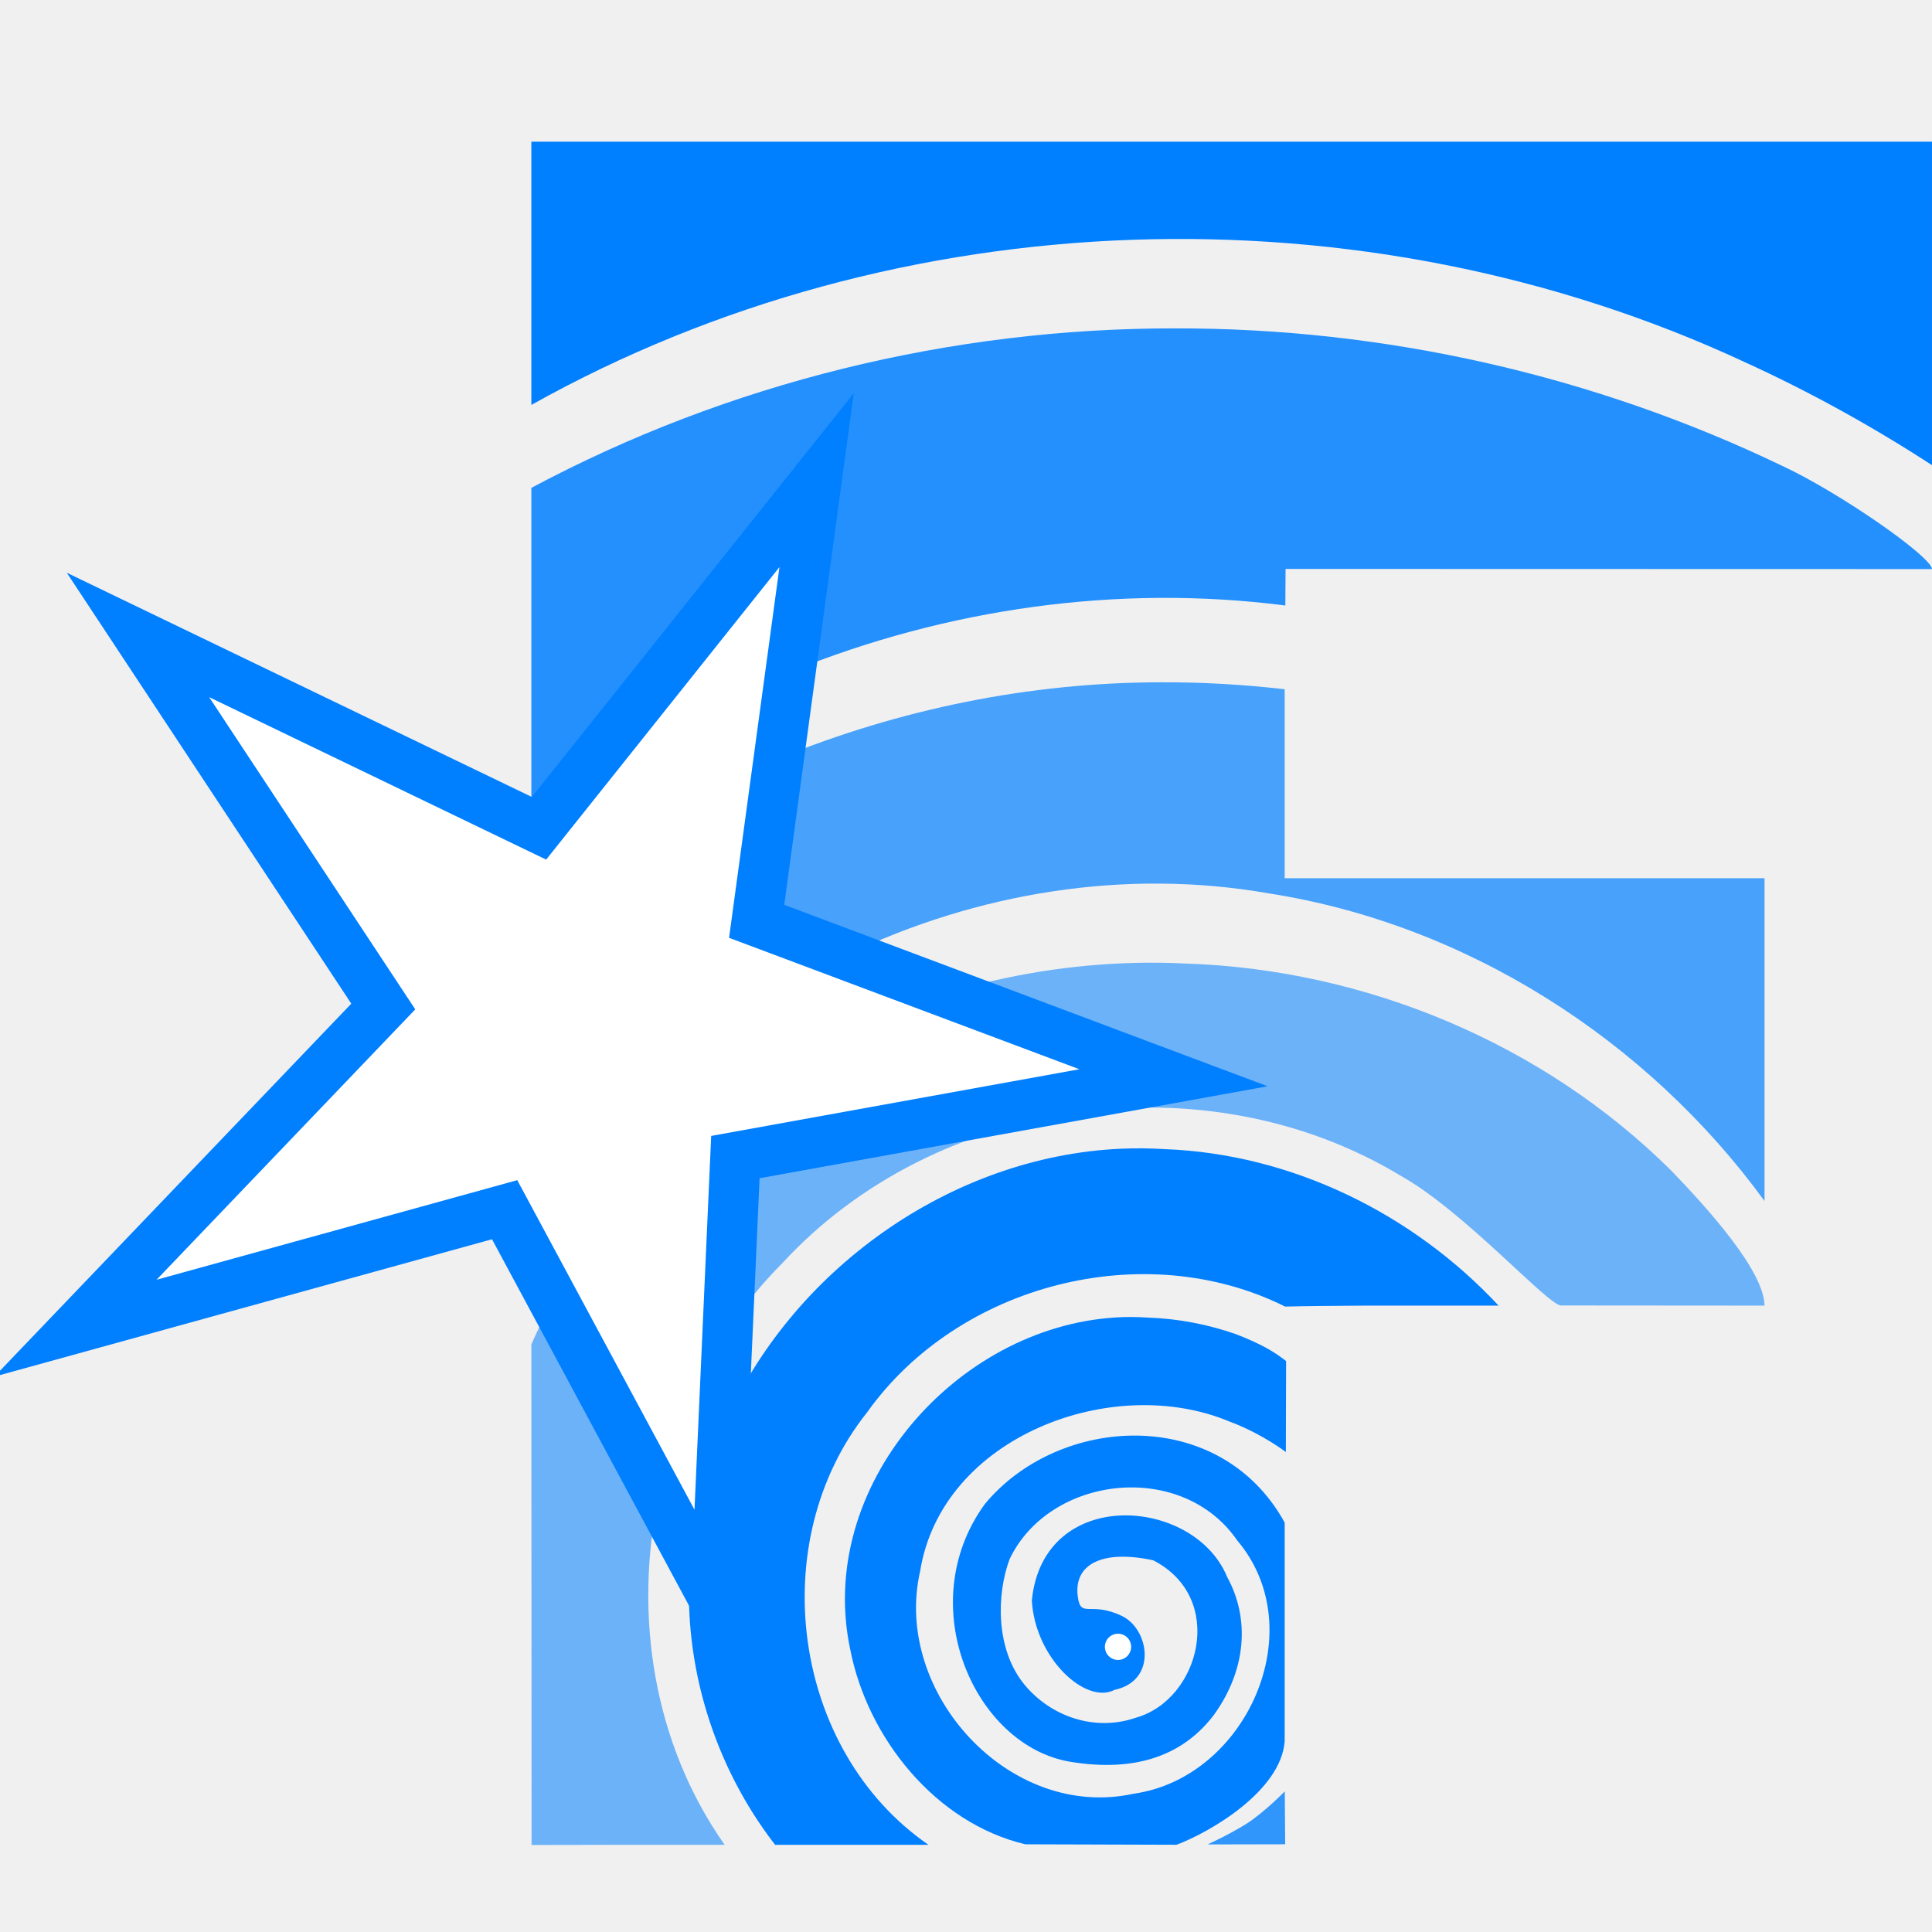
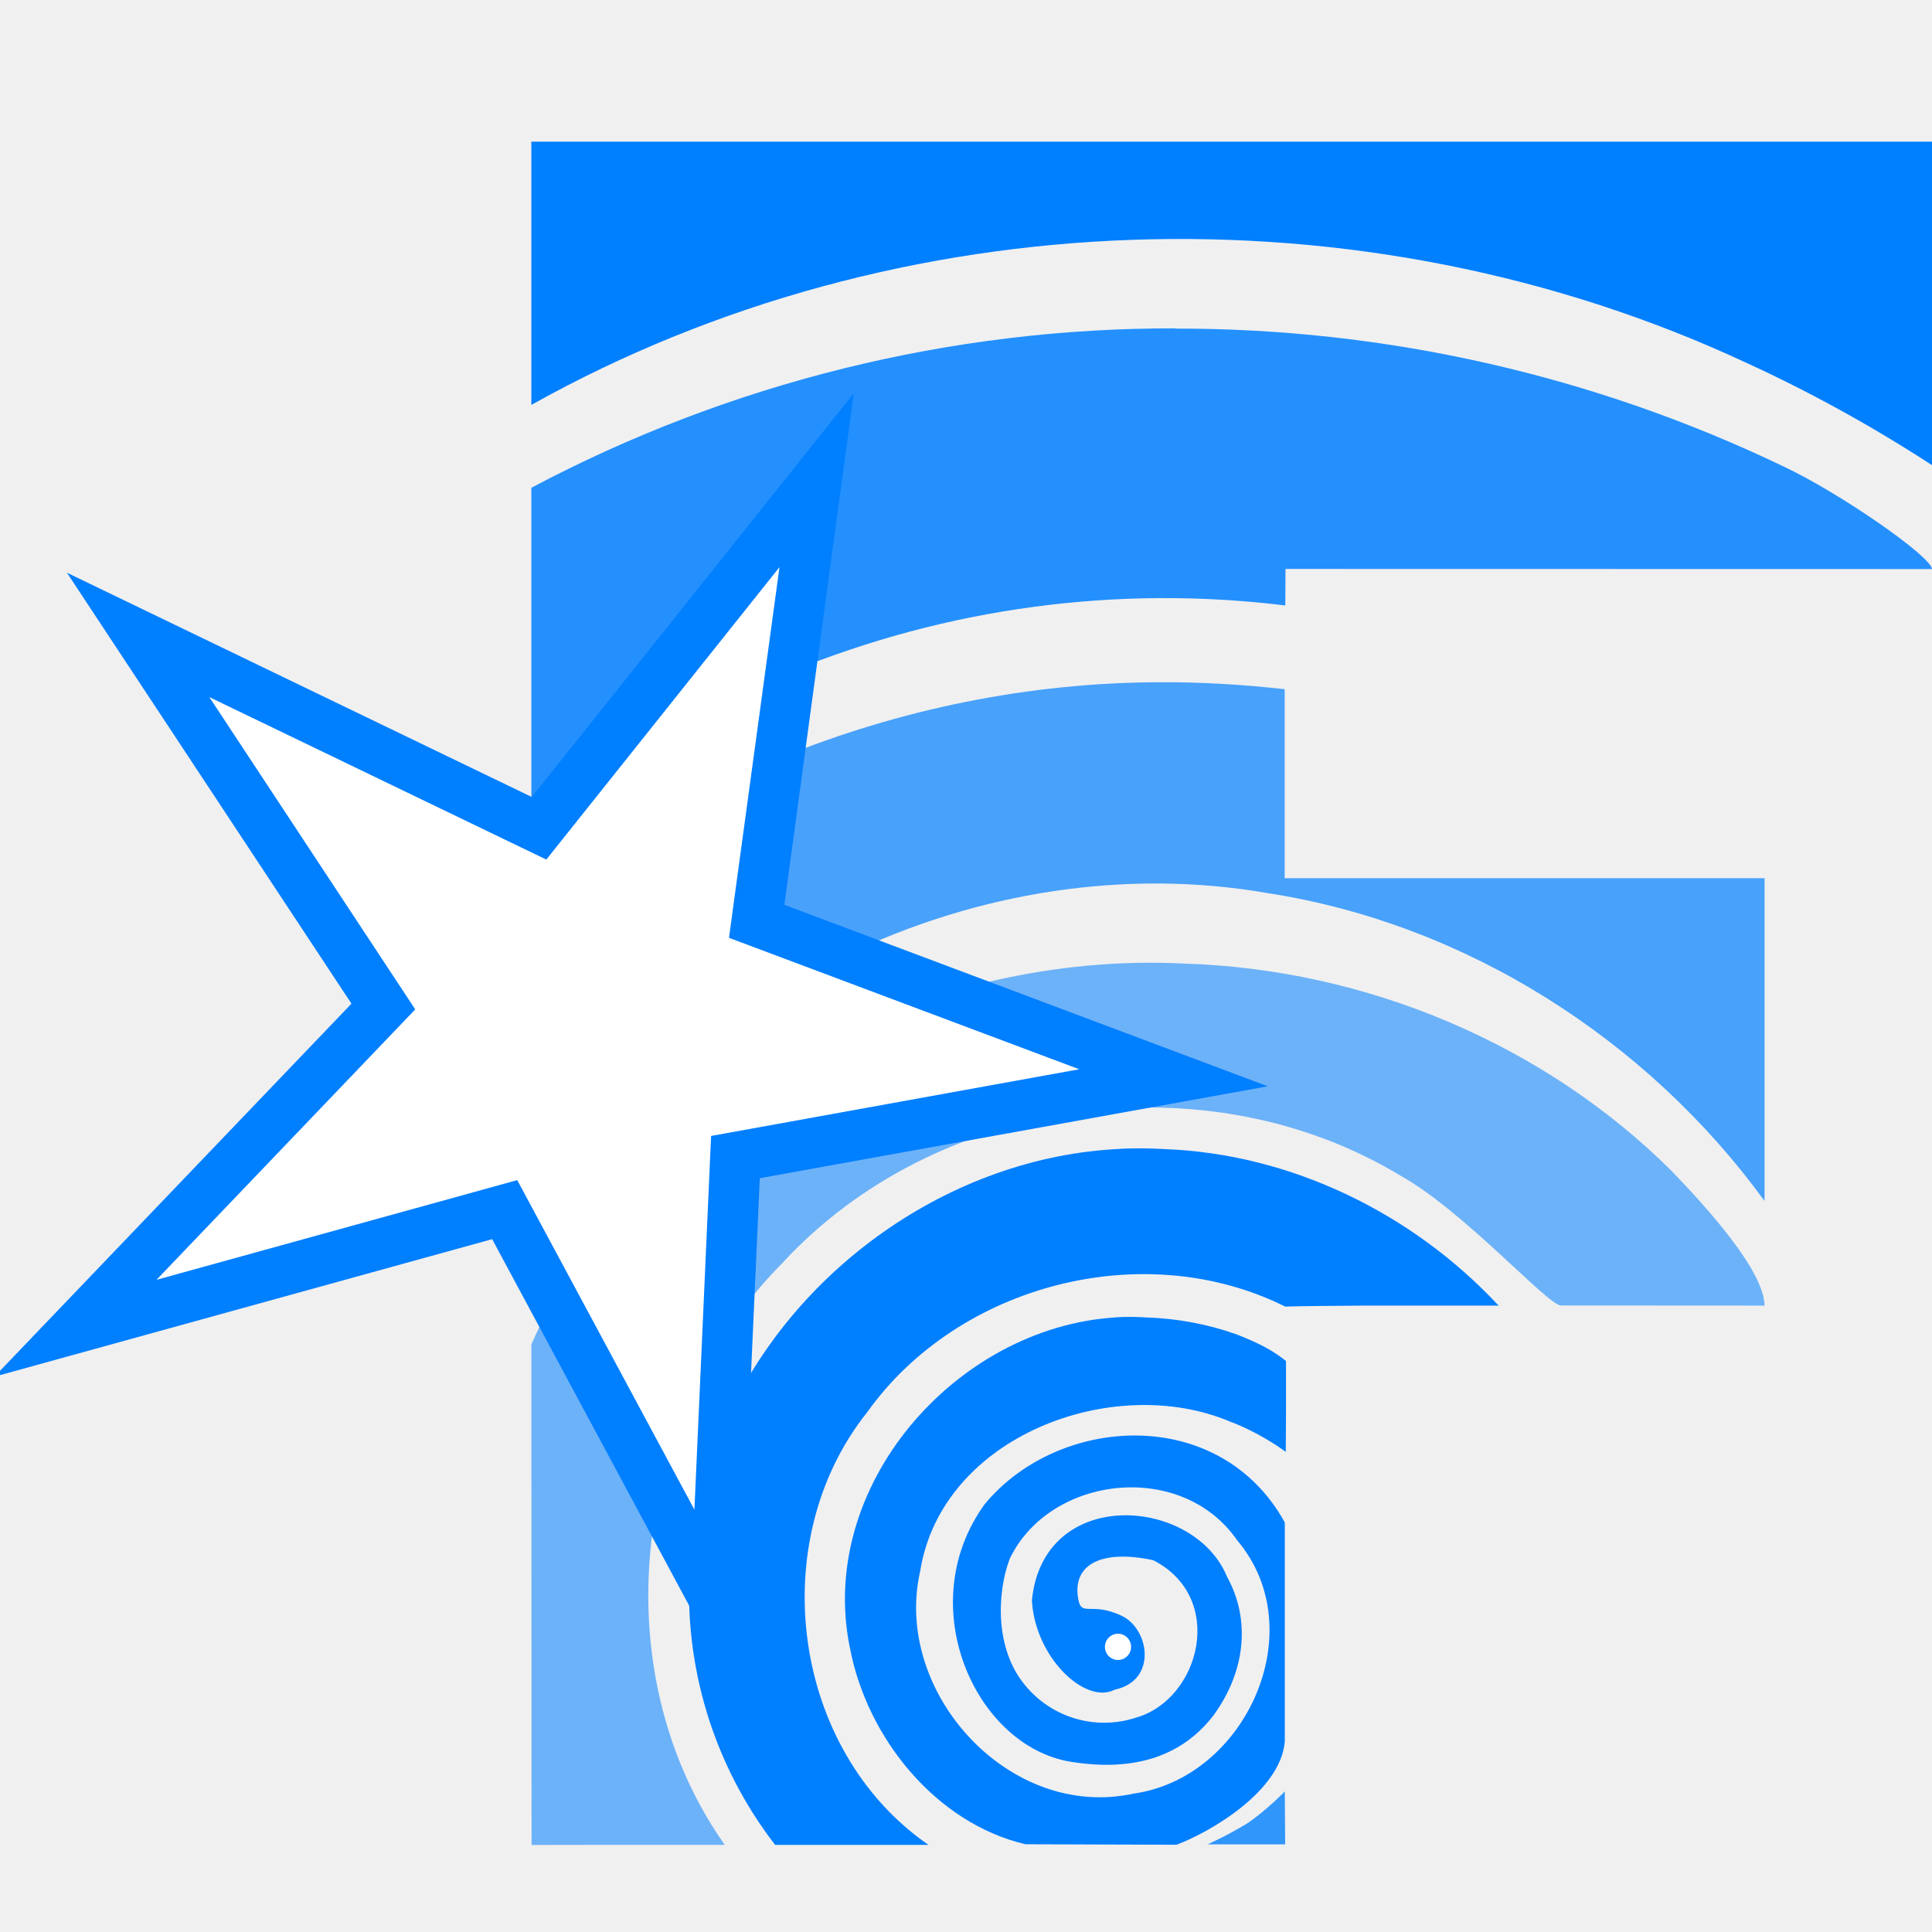
- <svg xmlns="http://www.w3.org/2000/svg" xmlns:xlink="http://www.w3.org/1999/xlink" width="600" height="600" viewBox="0 0 158.75 158.751" version="1.1" id="svg3416">
-   <defs id="defs3271" />
-   <defs id="defs3394">
-     <linearGradient id="t">
-       <stop offset="0" stop-color="#fff" id="stop3273" />
-       <stop offset="1" stop-color="#fff" stop-opacity="0" id="stop3275" />
-     </linearGradient>
-     <linearGradient id="s">
-       <stop offset="0" stop-color="#fff" id="stop3278" />
-       <stop offset="1" stop-color="#fff" stop-opacity="0" id="stop3280" />
-     </linearGradient>
+ <svg xmlns="http://www.w3.org/2000/svg" width="600" height="600" viewBox="0 0 158.75 158.75">
+   <defs>
    <linearGradient id="r">
-       <stop offset="0" stop-color="#9db6ff" id="stop3283" />
-       <stop offset="1" stop-color="#9db6ff" stop-opacity=".49" id="stop3285" />
+       <stop offset="0" stop-color="#9db6ff" />
+       <stop offset="1" stop-color="#9db6ff" stop-opacity=".49" />
    </linearGradient>
    <linearGradient id="q">
-       <stop offset="0" stop-color="#abffe6" id="stop3288" />
-       <stop offset="1" stop-color="#81ffda" stop-opacity=".51" id="stop3290" />
+       <stop offset="0" stop-color="#abffe6" />
+       <stop offset="1" stop-color="#81ffda" stop-opacity=".51" />
    </linearGradient>
    <linearGradient id="p">
-       <stop offset="0" stop-color="#ffe9a8" id="stop3293" />
-       <stop offset="1" stop-color="#ffe28d" stop-opacity=".49" id="stop3295" />
+       <stop offset="0" stop-color="#ffe9a8" />
+       <stop offset="1" stop-color="#ffe28d" stop-opacity=".49" />
    </linearGradient>
    <linearGradient id="o">
-       <stop offset="0" stop-color="#ffb4b4" id="stop3298" />
-       <stop offset="1" stop-color="#ff9797" stop-opacity=".5" id="stop3300" />
+       <stop offset="0" stop-color="#ffb4b4" />
+       <stop offset="1" stop-color="#ff9797" stop-opacity=".5" />
    </linearGradient>
    <linearGradient id="n">
-       <stop offset="0" stop-color="#ffaeef" id="stop3303" />
-       <stop offset="1" stop-color="#ff81e7" stop-opacity=".46" id="stop3305" />
+       <stop offset="0" stop-color="#ffaeef" />
+       <stop offset="1" stop-color="#ff81e7" stop-opacity=".46" />
    </linearGradient>
    <linearGradient id="m">
-       <stop offset="0" stop-color="#ffd887" id="stop3308" />
-       <stop offset="1" stop-color="#ffd378" stop-opacity=".5" id="stop3310" />
+       <stop offset="0" stop-color="#ffd887" />
+       <stop offset="1" stop-color="#ffd378" stop-opacity=".5" />
    </linearGradient>
    <linearGradient id="l">
-       <stop offset="0" stop-color="#fff3a5" id="stop3313" />
-       <stop offset="1" stop-color="#fff3a5" stop-opacity=".48" id="stop3315" />
+       <stop offset="0" stop-color="#fff3a5" />
+       <stop offset="1" stop-color="#fff3a5" stop-opacity=".48" />
    </linearGradient>
    <linearGradient id="k">
-       <stop offset="0" stop-color="#85ffe6" id="stop3318" />
-       <stop offset="1" stop-color="#85ffe6" stop-opacity=".48" id="stop3320" />
+       <stop offset="0" stop-color="#85ffe6" />
+       <stop offset="1" stop-color="#85ffe6" stop-opacity=".48" />
    </linearGradient>
    <linearGradient id="j">
-       <stop offset="0" stop-color="#c9ffd4" id="stop3323" />
-       <stop offset="1" stop-color="#a9ffba" stop-opacity=".5" id="stop3325" />
+       <stop offset="0" stop-color="#c9ffd4" />
+       <stop offset="1" stop-color="#a9ffba" stop-opacity=".5" />
    </linearGradient>
    <linearGradient id="i">
-       <stop offset="0" stop-color="#0f0" id="stop3328" />
-       <stop offset="1" stop-color="#0f0" stop-opacity="0" id="stop3330" />
+       <stop offset="0" stop-color="#0f0" />
+       <stop offset="1" stop-color="#0f0" stop-opacity="0" />
    </linearGradient>
    <linearGradient id="h">
-       <stop offset="0" stop-color="#00ffd0" id="stop3333" />
-       <stop offset="1" stop-color="#00ffd0" stop-opacity="0" id="stop3335" />
+       <stop offset="0" stop-color="#00ffd0" />
+       <stop offset="1" stop-color="#00ffd0" stop-opacity="0" />
    </linearGradient>
    <linearGradient id="g">
-       <stop offset="0" stop-color="#ffe600" id="stop3338" />
-       <stop offset="1" stop-color="#ffe600" stop-opacity="0" id="stop3340" />
+       <stop offset="0" stop-color="#ffe600" />
+       <stop offset="1" stop-color="#ffe600" stop-opacity="0" />
    </linearGradient>
    <linearGradient id="f">
-       <stop offset="0" stop-color="#ff00eb" id="stop3343" />
-       <stop offset="1" stop-color="#ff00eb" stop-opacity="0" id="stop3345" />
+       <stop offset="0" stop-color="#ff00eb" />
+       <stop offset="1" stop-color="#ff00eb" stop-opacity="0" />
    </linearGradient>
    <linearGradient id="e">
-       <stop offset="0" stop-color="#ffa425" id="stop3348" />
-       <stop offset="1" stop-color="#ffa425" stop-opacity="0" id="stop3350" />
+       <stop offset="0" stop-color="#ffa425" />
+       <stop offset="1" stop-color="#ffa425" stop-opacity="0" />
    </linearGradient>
    <linearGradient id="d">
-       <stop offset="0" stop-color="#00f" id="stop3353" />
-       <stop offset="1" stop-color="#00f" stop-opacity="0" id="stop3355" />
+       <stop offset="0" stop-color="#00f" />
+       <stop offset="1" stop-color="#00f" stop-opacity="0" />
    </linearGradient>
    <linearGradient id="c">
-       <stop offset="0" stop-color="#00ffac" id="stop3358" />
-       <stop offset="1" stop-color="#00ffac" stop-opacity="0" id="stop3360" />
+       <stop offset="0" stop-color="#00ffac" />
+       <stop offset="1" stop-color="#00ffac" stop-opacity="0" />
    </linearGradient>
    <linearGradient id="b">
-       <stop offset="0" stop-color="#ffeb00" id="stop3363" />
-       <stop offset="1" stop-color="#ffeb00" stop-opacity="0" id="stop3365" />
+       <stop offset="0" stop-color="#ffeb00" />
+       <stop offset="1" stop-color="#ffeb00" stop-opacity="0" />
    </linearGradient>
    <linearGradient id="a">
-       <stop offset="0" stop-color="red" id="stop3368" />
-       <stop offset="1" stop-color="red" stop-opacity="0" id="stop3370" />
+       <stop offset="0" stop-color="red" />
+       <stop offset="1" stop-color="red" stop-opacity="0" />
    </linearGradient>
-     <linearGradient id="v" x1="0.76" x2="3.06" y1="11.07" y2="12.34" gradientTransform="matrix(0.89808,0,0,0.8454,0.03,1.61)" gradientUnits="userSpaceOnUse" xlink:href="#a" />
-     <linearGradient id="x" x1="3.94" x2="6.39" y1="11.1" y2="12.42" gradientTransform="matrix(0.89808,0,0,0.8454,0.4,1.68)" gradientUnits="userSpaceOnUse" xlink:href="#b" />
-     <linearGradient id="z" x1="7.09" x2="9.55" y1="11.07" y2="12.43" gradientTransform="matrix(0.89808,0,0,0.8454,0.78,1.6)" gradientUnits="userSpaceOnUse" xlink:href="#c" />
-     <linearGradient id="B" x1="10.16" x2="12.7" y1="11.23" y2="12.43" gradientTransform="matrix(0.89808,0,0,0.8454,1.23,1.58)" gradientUnits="userSpaceOnUse" xlink:href="#d" />
-     <linearGradient id="D" x1="2.19" x2="4.75" y1="8.21" y2="9.36" gradientTransform="matrix(0.89808,0,0,0.8454,0.18,1.24)" gradientUnits="userSpaceOnUse" xlink:href="#e" />
-     <linearGradient id="F" x1="5.37" x2="7.91" y1="8.16" y2="9.36" gradientTransform="matrix(0.89808,0,0,0.8454,3.85,1.19)" gradientUnits="userSpaceOnUse" xlink:href="#f" />
-     <linearGradient id="H" x1="3.77" x2="6.27" y1="5.04" y2="6.31" gradientTransform="matrix(0.89808,0,0,0.8454,0.37,0.8)" gradientUnits="userSpaceOnUse" xlink:href="#g" />
-     <linearGradient id="J" x1="6.85" x2="9.43" y1="5.21" y2="6.32" gradientTransform="matrix(0.89808,0,0,0.8454,0.82,0.8)" gradientUnits="userSpaceOnUse" xlink:href="#h" />
-     <linearGradient id="L" x1="5.26" x2="7.8" y1="2.08" y2="3.27" gradientTransform="matrix(0.89808,0,0,0.8454,0.55,0.4)" gradientUnits="userSpaceOnUse" xlink:href="#i" />
-     <linearGradient id="M" x1="4.81" x2="8" y1="1.81" y2="1.81" gradientTransform="matrix(0.98026,0,0,0.98026,-0.14,0.06)" gradientUnits="userSpaceOnUse" xlink:href="#j" />
-     <linearGradient id="K" x1="6.36" x2="9.56" y1="4.7" y2="4.7" gradientTransform="matrix(0.98026,0,0,0.98026,0.07,0.2)" gradientUnits="userSpaceOnUse" xlink:href="#k" />
-     <linearGradient id="I" x1="3.24" x2="6.43" y1="4.7" y2="4.7" gradientTransform="matrix(0.98026,0,0,0.98026,-0.16,0.2)" gradientUnits="userSpaceOnUse" xlink:href="#l" />
-     <linearGradient id="E" x1="1.68" x2="4.87" y1="7.59" y2="7.59" gradientTransform="matrix(0.98026,0,0,0.98026,-0.17,0.38)" gradientUnits="userSpaceOnUse" xlink:href="#m" />
-     <linearGradient id="G" x1="4.8" x2="7.99" y1="7.59" y2="7.59" gradientTransform="matrix(0.98026,0,0,0.98026,3.27,0.33)" gradientUnits="userSpaceOnUse" xlink:href="#n" />
-     <linearGradient id="w" x1="0.21" x2="3.27" y1="10.5" y2="10.5" gradientTransform="matrix(0.98026,0,0,0.98026,-0.2,0.52)" gradientUnits="userSpaceOnUse" xlink:href="#o" />
-     <linearGradient id="y" x1="3.24" x2="6.43" y1="10.47" y2="10.47" gradientTransform="matrix(0.98026,0,0,0.98026,-0.01,0.58)" gradientUnits="userSpaceOnUse" xlink:href="#p" />
-     <linearGradient id="A" x1="6.33" x2="9.52" y1="10.48" y2="10.48" gradientTransform="matrix(0.98026,0,0,0.98026,0.17,0.5)" gradientUnits="userSpaceOnUse" xlink:href="#q" />
-     <linearGradient id="C" x1="9.39" x2="12.58" y1="10.48" y2="10.48" gradientTransform="matrix(0.98026,0,0,0.98026,0.45,0.48)" gradientUnits="userSpaceOnUse" xlink:href="#r" />
-     <filter id="u" width="1" height="1" x="0" y="0" color-interpolation-filters="sRGB">
-       <feGaussianBlur stdDeviation=".01" id="feGaussianBlur3391" />
-     </filter>
  </defs>
-   <g id="layer2" style="display:inline">
-     <path style="fill:#ffffff;fill-opacity:1;stroke:#000000;stroke-width:0.265px;stroke-linecap:butt;stroke-linejoin:miter;stroke-opacity:1" d="M 14.237,54.359 43.745,67.803 67.099,39.453 62.169,75.707 96.427,88.56 60.427,95.077 57.777,129.744 41.632,99.767 8.736,107.64 30.847,82.618 Z" id="path1" />
-   </g>
-   <path style="color:#000000;font-style:normal;font-variant:normal;font-weight:normal;font-stretch:normal;font-size:44.675px;line-height:1.25;font-family:'Gill Sans Ultra Bold';-inkscape-font-specification:'Gill Sans Ultra Bold, Normal';font-variant-ligatures:normal;font-variant-position:normal;font-variant-caps:normal;font-variant-numeric:normal;font-variant-alternates:normal;font-variant-east-asian:normal;font-feature-settings:normal;font-variation-settings:normal;text-indent:0;text-align:start;text-decoration:none;text-decoration-line:none;text-decoration-style:solid;text-decoration-color:#000000;letter-spacing:0px;word-spacing:0px;text-transform:none;writing-mode:lr-tb;direction:ltr;text-orientation:mixed;dominant-baseline:auto;baseline-shift:baseline;text-anchor:start;white-space:normal;shape-padding:0;shape-margin:0;inline-size:0;clip-rule:nonzero;display:inline;overflow:visible;visibility:visible;opacity:0.8;isolation:auto;mix-blend-mode:normal;color-interpolation:sRGB;color-interpolation-filters:linearRGB;solid-color:#000000;solid-opacity:1;vector-effect:none;fill:#007fff;fill-opacity:1;fill-rule:nonzero;stroke:none;stroke-width:0;stroke-linecap:butt;stroke-linejoin:miter;stroke-miterlimit:4;stroke-dasharray:none;stroke-dashoffset:0;stroke-opacity:1;paint-order:markers stroke fill;color-rendering:auto;image-rendering:auto;shape-rendering:auto;text-rendering:auto;enable-background:accumulate;stop-color:#000000" d="m 105.569,147.196 c 0,0 -1.63,1.677 -3.129,2.65 -1.643,1.012 -3.22,1.71 -3.22,1.71 l 6.381,-0.013 z" id="path1254" />
-   <path style="color:#000000;font-style:normal;font-variant:normal;font-weight:normal;font-stretch:normal;font-size:44.675px;line-height:1.25;font-family:'Gill Sans Ultra Bold';-inkscape-font-specification:'Gill Sans Ultra Bold, Normal';font-variant-ligatures:normal;font-variant-position:normal;font-variant-caps:normal;font-variant-numeric:normal;font-variant-alternates:normal;font-variant-east-asian:normal;font-feature-settings:normal;font-variation-settings:normal;text-indent:0;text-align:start;text-decoration:none;text-decoration-line:none;text-decoration-style:solid;text-decoration-color:#000000;letter-spacing:0px;word-spacing:0px;text-transform:none;writing-mode:lr-tb;direction:ltr;text-orientation:mixed;dominant-baseline:auto;baseline-shift:baseline;text-anchor:start;white-space:normal;shape-padding:0;shape-margin:0;inline-size:0;clip-rule:nonzero;display:inline;overflow:visible;visibility:visible;isolation:auto;mix-blend-mode:normal;color-interpolation:sRGB;color-interpolation-filters:linearRGB;solid-color:#000000;solid-opacity:1;vector-effect:none;fill:#007fff;fill-opacity:1;fill-rule:nonzero;stroke:none;stroke-width:0;stroke-linecap:butt;stroke-linejoin:miter;stroke-miterlimit:4;stroke-dasharray:none;stroke-dashoffset:0;stroke-opacity:1;paint-order:markers stroke fill;color-rendering:auto;image-rendering:auto;shape-rendering:auto;text-rendering:auto;enable-background:accumulate;stop-color:#000000" d="m 91.672,108.255 c -13.154,0.806 -24.643,13.929 -21.813,27.261 1.42,7.308 7.034,14.289 14.395,16.028 l 12.419,0.039 c 2.735,-1.021 8.578,-4.407 8.888,-8.507 v -17.965 c -5.344,-9.701 -18.601,-8.856 -24.65,-1.509 -6.001,8.281 -0.811,19.881 7.055,21.165 5.435,0.887 9.263,-0.573 11.745,-3.809 2.737,-3.759 2.985,-7.995 1.121,-11.383 -2.715,-6.611 -15.116,-7.504 -16.047,1.937 0.271,4.764 4.441,8.585 6.802,7.34 3.537,-0.751 2.846,-4.988 0.609,-6.064 -2.642,-1.271 -3.402,0.27 -3.641,-1.639 -0.323,-2.586 1.968,-3.854 6.2,-2.941 6.036,3.086 3.853,11.452 -1.425,12.937 -3.422,1.176 -6.991,-0.134 -9.115,-2.676 -2.45,-2.931 -2.326,-7.489 -1.257,-10.359 3.285,-6.883 14.136,-8.165 18.703,-1.535 6.224,7.354 0.725,19.519 -8.519,20.815 -10.189,2.234 -19.811,-8.321 -17.537,-18.282 1.778,-11.095 15.862,-16.333 25.447,-12.29 2.019,0.737 3.835,1.916 4.606,2.494 0,0 0.008,-1.84 0.006,-3.362 0.006,-1.603 0.013,-4.114 0.013,-4.114 -1.027,-0.798 -2.051,-1.402 -4.107,-2.203 -2.33,-0.817 -4.781,-1.285 -7.249,-1.367 -0.888,-0.059 -1.773,-0.067 -2.65,-0.013 z" id="path1252" />
-   <path style="color:#000000;font-style:normal;font-variant:normal;font-weight:normal;font-stretch:normal;font-size:44.675px;line-height:1.25;font-family:'Gill Sans Ultra Bold';-inkscape-font-specification:'Gill Sans Ultra Bold, Normal';font-variant-ligatures:normal;font-variant-position:normal;font-variant-caps:normal;font-variant-numeric:normal;font-variant-alternates:normal;font-variant-east-asian:normal;font-feature-settings:normal;font-variation-settings:normal;text-indent:0;text-align:start;text-decoration:none;text-decoration-line:none;text-decoration-style:solid;text-decoration-color:#000000;letter-spacing:0px;word-spacing:0px;text-transform:none;writing-mode:lr-tb;direction:ltr;text-orientation:mixed;dominant-baseline:auto;baseline-shift:baseline;text-anchor:start;white-space:normal;shape-padding:0;shape-margin:0;inline-size:0;clip-rule:nonzero;display:inline;overflow:visible;visibility:visible;opacity:0.55;isolation:auto;mix-blend-mode:normal;color-interpolation:sRGB;color-interpolation-filters:linearRGB;solid-color:#000000;solid-opacity:1;vector-effect:none;fill:#007fff;fill-opacity:1;fill-rule:nonzero;stroke:none;stroke-width:0;stroke-linecap:butt;stroke-linejoin:miter;stroke-miterlimit:4;stroke-dasharray:none;stroke-dashoffset:0;stroke-opacity:1;paint-order:markers stroke fill;color-rendering:auto;image-rendering:auto;shape-rendering:auto;text-rendering:auto;enable-background:accumulate;stop-color:#000000" d="m 45.455,106.823 c -0.647,1.185 -1.248,2.398 -1.795,3.647 l 0.02,41.132 c 0,0 4.577,-0.008 6.783,-0.013 h 9.083 c -5.872,-8.341 -7.48,-18.873 -5.429,-28.661 z" id="path1250" />
-   <path style="color:#000000;font-style:normal;font-variant:normal;font-weight:normal;font-stretch:normal;font-size:44.675px;line-height:1.25;font-family:'Gill Sans Ultra Bold';-inkscape-font-specification:'Gill Sans Ultra Bold, Normal';font-variant-ligatures:normal;font-variant-position:normal;font-variant-caps:normal;font-variant-numeric:normal;font-variant-alternates:normal;font-variant-east-asian:normal;font-feature-settings:normal;font-variation-settings:normal;text-indent:0;text-align:start;text-decoration:none;text-decoration-line:none;text-decoration-style:solid;text-decoration-color:#000000;letter-spacing:0px;word-spacing:0px;text-transform:none;writing-mode:lr-tb;direction:ltr;text-orientation:mixed;dominant-baseline:auto;baseline-shift:baseline;text-anchor:start;white-space:normal;shape-padding:0;shape-margin:0;inline-size:0;clip-rule:nonzero;display:inline;overflow:visible;visibility:visible;isolation:auto;mix-blend-mode:normal;color-interpolation:sRGB;color-interpolation-filters:linearRGB;solid-color:#000000;solid-opacity:1;vector-effect:none;fill:#007fff;fill-opacity:1;fill-rule:nonzero;stroke:none;stroke-width:0;stroke-linecap:butt;stroke-linejoin:miter;stroke-miterlimit:4;stroke-dasharray:none;stroke-dashoffset:0;stroke-opacity:1;paint-order:markers stroke fill;color-rendering:auto;image-rendering:auto;shape-rendering:auto;text-rendering:auto;enable-background:accumulate;stop-color:#000000" d="M 92.093,94.391 C 78.062,95.02 64.964,104.433 59.436,117.214 l -0.648,14.408 -2.021,-3.757 c -0.019,0.246 -0.065,0.485 -0.078,0.732 -0.594,8.181 1.983,16.515 7.003,22.992 h 12.601 c -11.254,-7.765 -13.52,-24.91 -5.047,-35.534 7.518,-10.558 22.791,-14.461 34.355,-8.694 1.554,-0.046 4.398,-0.062 6.478,-0.078 h 11.059 c -7.06,-7.582 -17.037,-12.476 -27.443,-12.86 -1.206,-0.077 -2.405,-0.086 -3.602,-0.032 z" id="path1248" />
-   <path style="color:#000000;font-style:normal;font-variant:normal;font-weight:normal;font-stretch:normal;font-size:44.675px;line-height:1.25;font-family:'Gill Sans Ultra Bold';-inkscape-font-specification:'Gill Sans Ultra Bold, Normal';font-variant-ligatures:normal;font-variant-position:normal;font-variant-caps:normal;font-variant-numeric:normal;font-variant-alternates:normal;font-variant-east-asian:normal;font-feature-settings:normal;font-variation-settings:normal;text-indent:0;text-align:start;text-decoration:none;text-decoration-line:none;text-decoration-style:solid;text-decoration-color:#000000;letter-spacing:0px;word-spacing:0px;text-transform:none;writing-mode:lr-tb;direction:ltr;text-orientation:mixed;dominant-baseline:auto;baseline-shift:baseline;text-anchor:start;white-space:normal;shape-padding:0;shape-margin:0;inline-size:0;clip-rule:nonzero;display:inline;overflow:visible;visibility:visible;opacity:0.55;isolation:auto;mix-blend-mode:normal;color-interpolation:sRGB;color-interpolation-filters:linearRGB;solid-color:#000000;solid-opacity:1;vector-effect:none;fill:#007fff;fill-opacity:1;fill-rule:nonzero;stroke:none;stroke-width:0;stroke-linecap:butt;stroke-linejoin:miter;stroke-miterlimit:4;stroke-dasharray:none;stroke-dashoffset:0;stroke-opacity:1;paint-order:markers stroke fill;color-rendering:auto;image-rendering:auto;shape-rendering:auto;text-rendering:auto;enable-background:accumulate;stop-color:#000000" d="m 93.272,79.121 c -5.207,0.123 -10.421,0.965 -15.438,2.462 l 18.593,6.977 -36.001,6.517 -0.641,14.233 c 1.311,-1.962 2.794,-3.815 4.477,-5.494 12.649,-13.757 34.841,-16.872 50.83,-7.204 5.205,2.897 12.104,10.654 13.171,10.657 l 16.727,0.013 c -0.036,-2.86 -4.682,-8.004 -7.67,-11.098 -10.537,-10.463 -25.13,-16.537 -39.94,-17.012 -1.367,-0.068 -2.736,-0.084 -4.107,-0.052 z" id="path1246" />
-   <path style="color:#000000;font-style:normal;font-variant:normal;font-weight:normal;font-stretch:normal;font-size:44.675px;line-height:1.25;font-family:'Gill Sans Ultra Bold';-inkscape-font-specification:'Gill Sans Ultra Bold, Normal';font-variant-ligatures:normal;font-variant-position:normal;font-variant-caps:normal;font-variant-numeric:normal;font-variant-alternates:normal;font-variant-east-asian:normal;font-feature-settings:normal;font-variation-settings:normal;text-indent:0;text-align:start;text-decoration:none;text-decoration-line:none;text-decoration-style:solid;text-decoration-color:#000000;letter-spacing:0px;word-spacing:0px;text-transform:none;writing-mode:lr-tb;direction:ltr;text-orientation:mixed;dominant-baseline:auto;baseline-shift:baseline;text-anchor:start;white-space:normal;shape-padding:0;shape-margin:0;inline-size:0;clip-rule:nonzero;display:inline;overflow:visible;visibility:visible;opacity:0.7;isolation:auto;mix-blend-mode:normal;color-interpolation:sRGB;color-interpolation-filters:linearRGB;solid-color:#000000;solid-opacity:1;vector-effect:none;fill:#007fff;fill-opacity:1;fill-rule:nonzero;stroke:none;stroke-width:0;stroke-linecap:butt;stroke-linejoin:miter;stroke-miterlimit:4;stroke-dasharray:none;stroke-dashoffset:0;stroke-opacity:1;paint-order:markers stroke fill;color-rendering:auto;image-rendering:auto;shape-rendering:auto;text-rendering:auto;enable-background:accumulate;stop-color:#000000" d="m 95.307,56.064 c -10.708,0.02 -21.4,2.2 -31.317,6.252 l -1.82,13.391 7.385,2.773 c 10.706,-5.128 22.888,-7.144 34.692,-5.073 16.252,2.529 31.095,12.038 40.743,25.279 V 72.163 H 105.562 V 56.634 c -3.402,-0.386 -6.831,-0.591 -10.255,-0.57 z" id="path1244" />
-   <path style="color:#000000;font-style:normal;font-variant:normal;font-weight:normal;font-stretch:normal;font-size:44.675px;line-height:1.25;font-family:'Gill Sans Ultra Bold';-inkscape-font-specification:'Gill Sans Ultra Bold, Normal';font-variant-ligatures:normal;font-variant-position:normal;font-variant-caps:normal;font-variant-numeric:normal;font-variant-alternates:normal;font-variant-east-asian:normal;font-feature-settings:normal;font-variation-settings:normal;text-indent:0;text-align:start;text-decoration:none;text-decoration-line:none;text-decoration-style:solid;text-decoration-color:#000000;letter-spacing:0px;word-spacing:0px;text-transform:none;writing-mode:lr-tb;direction:ltr;text-orientation:mixed;dominant-baseline:auto;baseline-shift:baseline;text-anchor:start;white-space:normal;shape-padding:0;shape-margin:0;inline-size:0;clip-rule:nonzero;display:inline;overflow:visible;visibility:visible;opacity:0.85;isolation:auto;mix-blend-mode:normal;color-interpolation:sRGB;color-interpolation-filters:linearRGB;solid-color:#000000;solid-opacity:1;vector-effect:none;fill:#007fff;fill-opacity:1;fill-rule:nonzero;stroke:none;stroke-width:0;stroke-linecap:butt;stroke-linejoin:miter;stroke-miterlimit:4;stroke-dasharray:none;stroke-dashoffset:0;stroke-opacity:1;paint-order:markers stroke fill;color-rendering:auto;image-rendering:auto;shape-rendering:auto;text-rendering:auto;enable-background:accumulate;stop-color:#000000" d="m 96.557,26.982 c -18.346,-0.021 -36.704,4.459 -52.897,13.106 v 27.669 l 0.084,0.045 c 0.655,-0.541 1.33,-1.049 2.002,-1.568 L 67.099,39.453 64.962,55.196 c 12.81,-5.197 26.916,-7.207 40.652,-5.442 l 0.02,-3.006 53.117,0.013 c -0.042,-1.026 -7.568,-6.273 -12.277,-8.467 -15.511,-7.459 -32.708,-11.346 -49.916,-11.311 z" id="path1242" />
-   <path style="color:#000000;font-style:normal;font-variant:normal;font-weight:normal;font-stretch:normal;font-size:44.675px;line-height:1.25;font-family:'Gill Sans Ultra Bold';-inkscape-font-specification:'Gill Sans Ultra Bold, Normal';font-variant-ligatures:normal;font-variant-position:normal;font-variant-caps:normal;font-variant-numeric:normal;font-variant-alternates:normal;font-variant-east-asian:normal;font-feature-settings:normal;font-variation-settings:normal;text-indent:0;text-align:start;text-decoration:none;text-decoration-line:none;text-decoration-style:solid;text-decoration-color:#000000;letter-spacing:0px;word-spacing:0px;text-transform:none;writing-mode:lr-tb;direction:ltr;text-orientation:mixed;dominant-baseline:auto;baseline-shift:baseline;text-anchor:start;white-space:normal;shape-padding:0;shape-margin:0;inline-size:0;clip-rule:nonzero;display:inline;overflow:visible;visibility:visible;opacity:1;isolation:auto;mix-blend-mode:normal;color-interpolation:sRGB;color-interpolation-filters:linearRGB;solid-color:#000000;solid-opacity:1;vector-effect:none;fill:#007fff;fill-opacity:1;fill-rule:nonzero;stroke:none;stroke-width:0;stroke-linecap:butt;stroke-linejoin:miter;stroke-miterlimit:4;stroke-dasharray:none;stroke-dashoffset:0;stroke-opacity:1;paint-order:markers stroke fill;color-rendering:auto;image-rendering:auto;shape-rendering:auto;text-rendering:auto;enable-background:accumulate;stop-color:#000000" d="M 43.66,11.641 V 33.273 C 73.856,16.365 111.995,15.169 143.338,29.742 c 5.341,2.435 10.492,5.281 15.412,8.48 V 11.641 Z" id="path4059" />
-   <path style="color:#000000;font-style:normal;font-variant:normal;font-weight:normal;font-stretch:normal;font-size:medium;line-height:normal;font-family:sans-serif;font-variant-ligatures:normal;font-variant-position:normal;font-variant-caps:normal;font-variant-numeric:normal;font-variant-alternates:normal;font-variant-east-asian:normal;font-feature-settings:normal;font-variation-settings:normal;text-indent:0;text-align:start;text-decoration:none;text-decoration-line:none;text-decoration-style:solid;text-decoration-color:#000000;letter-spacing:normal;word-spacing:normal;text-transform:none;writing-mode:lr-tb;direction:ltr;text-orientation:mixed;dominant-baseline:auto;baseline-shift:baseline;text-anchor:start;white-space:normal;shape-padding:0;shape-margin:0;inline-size:0;clip-rule:nonzero;display:inline;overflow:visible;visibility:visible;opacity:0.999;isolation:auto;mix-blend-mode:normal;color-interpolation:sRGB;color-interpolation-filters:linearRGB;solid-color:#000000;solid-opacity:1;vector-effect:none;fill:#007fff;fill-opacity:1;fill-rule:evenodd;stroke:none;stroke-width:4.127;stroke-linecap:butt;stroke-linejoin:miter;stroke-miterlimit:4;stroke-dasharray:none;stroke-dashoffset:0;stroke-opacity:1;paint-order:normal;color-rendering:auto;image-rendering:auto;shape-rendering:auto;text-rendering:auto;enable-background:accumulate;stop-color:#000000" d="M 70.151,32.316 43.704,65.488 5.488,47.063 28.866,82.47 -0.465,113.117 40.429,101.828 60.517,139.192 62.413,96.814 104.16,89.257 97.147,86.628 64.439,74.35 Z M 64.048,46.596 59.907,77.06 88.692,87.859 58.437,93.338 57.066,124.054 42.502,96.973 12.864,105.156 34.121,82.94 17.186,57.284 44.877,70.633 Z" id="path3224" />
-   <path style="fill:#ffffff;fill-opacity:1;fill-rule:evenodd;stroke-width:1.196" id="path2034" d="m 92.944,135.319 a 1.078,1.078 0 0 1 -1.077,1.078 1.078,1.078 0 0 1 -1.079,-1.077 1.078,1.078 0 0 1 1.076,-1.079 1.078,1.078 0 0 1 1.08,1.075" />
-   <g id="layer1" />
+   <path fill="#fff" stroke="#000" stroke-width=".26" d="m14.24 54.36 29.5 13.44L67.1 39.45l-4.93 36.26 34.26 12.85-36 6.52-2.65 34.66-16.15-29.97-32.9 7.87 22.12-25.02Z" />
+   <path fill="#007fff" d="M105.57 147.2s-1.63 1.67-3.13 2.65c-1.64 1-3.22 1.7-3.22 1.7h6.38z" color="#000" font-family="Gill Sans Ultra Bold" font-size="44.68" font-weight="400" letter-spacing="0" opacity=".8" overflow="visible" paint-order="markers stroke fill" style="line-height:1.25;-inkscape-font-specification:&quot;Gill Sans Ultra Bold, Normal&quot;;font-variant-ligatures:normal;font-variant-position:normal;font-variant-caps:normal;font-variant-numeric:normal;font-variant-alternates:normal;font-variant-east-asian:normal;font-feature-settings:normal;font-variation-settings:normal;text-indent:0;text-align:start;text-decoration-line:none;text-decoration-style:solid;text-decoration-color:#000;text-transform:none;text-orientation:mixed;white-space:normal;shape-padding:0;shape-margin:0;inline-size:0;isolation:auto;mix-blend-mode:normal;solid-color:#000;solid-opacity:1" word-spacing="0" />
+   <path fill="#007fff" d="M91.67 108.25c-13.15.81-24.64 13.93-21.81 27.27 1.42 7.3 7.03 14.28 14.4 16.02l12.41.04c2.74-1.02 8.58-4.4 8.9-8.5V125.1c-5.35-9.7-18.6-8.85-24.66-1.5-6 8.27-.8 19.87 7.06 21.16 5.43.88 9.26-.58 11.74-3.81 2.74-3.76 2.99-8 1.12-11.38-2.71-6.62-15.11-7.5-16.04 1.93.27 4.77 4.44 8.59 6.8 7.34 3.54-.75 2.84-4.99.6-6.06-2.64-1.27-3.4.27-3.63-1.64-.33-2.59 1.96-3.85 6.2-2.94 6.03 3.08 3.85 11.45-1.43 12.94a8.39 8.39 0 0 1-9.11-2.68c-2.45-2.93-2.33-7.49-1.26-10.36 3.28-6.88 14.13-8.16 18.7-1.53 6.23 7.35.73 19.51-8.52 20.81-10.19 2.23-19.8-8.32-17.53-18.28 1.77-11.1 15.86-16.33 25.44-12.3 2.02.75 3.84 1.93 4.6 2.5l.02-3.36v-4.11c-1.02-.8-2.04-1.4-4.1-2.2a24.4 24.4 0 0 0-7.25-1.37c-.89-.06-1.77-.07-2.65-.02z" color="#000" font-family="Gill Sans Ultra Bold" font-size="44.68" font-weight="400" letter-spacing="0" overflow="visible" paint-order="markers stroke fill" style="line-height:1.25;-inkscape-font-specification:&quot;Gill Sans Ultra Bold, Normal&quot;;font-variant-ligatures:normal;font-variant-position:normal;font-variant-caps:normal;font-variant-numeric:normal;font-variant-alternates:normal;font-variant-east-asian:normal;font-feature-settings:normal;font-variation-settings:normal;text-indent:0;text-align:start;text-decoration-line:none;text-decoration-style:solid;text-decoration-color:#000;text-transform:none;text-orientation:mixed;white-space:normal;shape-padding:0;shape-margin:0;inline-size:0;isolation:auto;mix-blend-mode:normal;solid-color:#000;solid-opacity:1" word-spacing="0" />
+   <path fill="#007fff" d="M45.46 106.82a46.44 46.44 0 0 0-1.8 3.65l.02 41.13 6.78-.01h9.09c-5.88-8.34-7.48-18.87-5.43-28.66z" color="#000" font-family="Gill Sans Ultra Bold" font-size="44.68" font-weight="400" letter-spacing="0" opacity=".55" overflow="visible" paint-order="markers stroke fill" style="line-height:1.25;-inkscape-font-specification:&quot;Gill Sans Ultra Bold, Normal&quot;;font-variant-ligatures:normal;font-variant-position:normal;font-variant-caps:normal;font-variant-numeric:normal;font-variant-alternates:normal;font-variant-east-asian:normal;font-feature-settings:normal;font-variation-settings:normal;text-indent:0;text-align:start;text-decoration-line:none;text-decoration-style:solid;text-decoration-color:#000;text-transform:none;text-orientation:mixed;white-space:normal;shape-padding:0;shape-margin:0;inline-size:0;isolation:auto;mix-blend-mode:normal;solid-color:#000;solid-opacity:1" word-spacing="0" />
+   <path fill="#007fff" d="M92.1 94.4c-14.04.62-27.14 10.03-32.66 22.81l-.65 14.41-2.02-3.76c-.02.25-.07.49-.08.74a33.92 33.92 0 0 0 7 22.99h12.6c-11.25-7.77-13.52-24.91-5.04-35.54 7.51-10.55 22.79-14.46 34.35-8.69 1.56-.05 4.4-.06 6.48-.08h11.06c-7.06-7.58-17.04-12.47-27.44-12.86-1.21-.07-2.4-.08-3.6-.03z" color="#000" font-family="Gill Sans Ultra Bold" font-size="44.68" font-weight="400" letter-spacing="0" overflow="visible" paint-order="markers stroke fill" style="line-height:1.25;-inkscape-font-specification:&quot;Gill Sans Ultra Bold, Normal&quot;;font-variant-ligatures:normal;font-variant-position:normal;font-variant-caps:normal;font-variant-numeric:normal;font-variant-alternates:normal;font-variant-east-asian:normal;font-feature-settings:normal;font-variation-settings:normal;text-indent:0;text-align:start;text-decoration-line:none;text-decoration-style:solid;text-decoration-color:#000;text-transform:none;text-orientation:mixed;white-space:normal;shape-padding:0;shape-margin:0;inline-size:0;isolation:auto;mix-blend-mode:normal;solid-color:#000;solid-opacity:1" word-spacing="0" />
+   <path fill="#007fff" d="M93.27 79.12c-5.2.12-10.42.97-15.44 2.46l18.6 6.98-36 6.52-.64 14.23a35.9 35.9 0 0 1 4.47-5.5c12.65-13.75 34.84-16.87 50.83-7.2 5.2 2.9 12.1 10.66 13.17 10.66l16.73.01c-.04-2.86-4.68-8-7.67-11.1-10.54-10.46-25.13-16.53-39.94-17a56.13 56.13 0 0 0-4.1-.06z" color="#000" font-family="Gill Sans Ultra Bold" font-size="44.68" font-weight="400" letter-spacing="0" opacity=".55" overflow="visible" paint-order="markers stroke fill" style="line-height:1.25;-inkscape-font-specification:&quot;Gill Sans Ultra Bold, Normal&quot;;font-variant-ligatures:normal;font-variant-position:normal;font-variant-caps:normal;font-variant-numeric:normal;font-variant-alternates:normal;font-variant-east-asian:normal;font-feature-settings:normal;font-variation-settings:normal;text-indent:0;text-align:start;text-decoration-line:none;text-decoration-style:solid;text-decoration-color:#000;text-transform:none;text-orientation:mixed;white-space:normal;shape-padding:0;shape-margin:0;inline-size:0;isolation:auto;mix-blend-mode:normal;solid-color:#000;solid-opacity:1" word-spacing="0" />
+   <path fill="#007fff" d="M95.3 56.06c-10.7.02-21.4 2.2-31.31 6.26L62.17 75.7l7.38 2.77c10.71-5.13 22.9-7.14 34.7-5.07 16.25 2.53 31.1 12.03 40.74 25.28V72.16h-39.43V56.63c-3.4-.38-6.83-.59-10.25-.57z" color="#000" font-family="Gill Sans Ultra Bold" font-size="44.68" font-weight="400" letter-spacing="0" opacity=".7" overflow="visible" paint-order="markers stroke fill" style="line-height:1.25;-inkscape-font-specification:&quot;Gill Sans Ultra Bold, Normal&quot;;font-variant-ligatures:normal;font-variant-position:normal;font-variant-caps:normal;font-variant-numeric:normal;font-variant-alternates:normal;font-variant-east-asian:normal;font-feature-settings:normal;font-variation-settings:normal;text-indent:0;text-align:start;text-decoration-line:none;text-decoration-style:solid;text-decoration-color:#000;text-transform:none;text-orientation:mixed;white-space:normal;shape-padding:0;shape-margin:0;inline-size:0;isolation:auto;mix-blend-mode:normal;solid-color:#000;solid-opacity:1" word-spacing="0" />
+   <path fill="#007fff" d="M96.56 26.98a112.51 112.51 0 0 0-52.9 13.1v27.68l.08.04c.66-.54 1.33-1.05 2-1.56L67.1 39.45 64.96 55.2a81.16 81.16 0 0 1 40.65-5.45l.02-3 53.12.01c-.04-1.02-7.57-6.27-12.28-8.47A115.09 115.09 0 0 0 96.56 27z" color="#000" font-family="Gill Sans Ultra Bold" font-size="44.68" font-weight="400" letter-spacing="0" opacity=".85" overflow="visible" paint-order="markers stroke fill" style="line-height:1.25;-inkscape-font-specification:&quot;Gill Sans Ultra Bold, Normal&quot;;font-variant-ligatures:normal;font-variant-position:normal;font-variant-caps:normal;font-variant-numeric:normal;font-variant-alternates:normal;font-variant-east-asian:normal;font-feature-settings:normal;font-variation-settings:normal;text-indent:0;text-align:start;text-decoration-line:none;text-decoration-style:solid;text-decoration-color:#000;text-transform:none;text-orientation:mixed;white-space:normal;shape-padding:0;shape-margin:0;inline-size:0;isolation:auto;mix-blend-mode:normal;solid-color:#000;solid-opacity:1" word-spacing="0" />
+   <path fill="#007fff" d="M43.66 11.64v21.63c30.2-16.9 68.33-18.1 99.68-3.53 5.34 2.44 10.49 5.28 15.41 8.48V11.64Z" color="#000" font-family="Gill Sans Ultra Bold" font-size="44.68" font-weight="400" letter-spacing="0" overflow="visible" paint-order="markers stroke fill" style="line-height:1.25;-inkscape-font-specification:&quot;Gill Sans Ultra Bold, Normal&quot;;font-variant-ligatures:normal;font-variant-position:normal;font-variant-caps:normal;font-variant-numeric:normal;font-variant-alternates:normal;font-variant-east-asian:normal;font-feature-settings:normal;font-variation-settings:normal;text-indent:0;text-align:start;text-decoration-line:none;text-decoration-style:solid;text-decoration-color:#000;text-transform:none;text-orientation:mixed;white-space:normal;shape-padding:0;shape-margin:0;inline-size:0;isolation:auto;mix-blend-mode:normal;solid-color:#000;solid-opacity:1" word-spacing="0" />
+   <path fill="#007fff" fill-rule="evenodd" d="M70.15 32.32 43.7 65.49 5.5 47.06l23.38 35.41-29.34 30.65 40.9-11.3 20.09 37.37 1.9-42.38 41.74-7.55-7.01-2.63-32.71-12.28Zm-6.1 14.28L59.9 77.06l28.78 10.8-30.25 5.48-1.37 30.71L42.5 96.97l-29.64 8.19 21.26-22.22L17.2 57.28l27.69 13.35Z" color="#000" font-family="sans-serif" font-weight="400" overflow="visible" style="line-height:normal;font-variant-ligatures:normal;font-variant-position:normal;font-variant-caps:normal;font-variant-numeric:normal;font-variant-alternates:normal;font-variant-east-asian:normal;font-feature-settings:normal;font-variation-settings:normal;text-indent:0;text-align:start;text-decoration-line:none;text-decoration-style:solid;text-decoration-color:#000;text-transform:none;text-orientation:mixed;white-space:normal;shape-padding:0;shape-margin:0;inline-size:0;isolation:auto;mix-blend-mode:normal;solid-color:#000;solid-opacity:1" />
+   <path fill="#fff" fill-rule="evenodd" d="M92.94 135.32a1.08 1.08 0 0 1-1.07 1.08 1.08 1.08 0 0 1-1.08-1.08 1.08 1.08 0 0 1 1.07-1.08 1.08 1.08 0 0 1 1.08 1.08" />
</svg>
